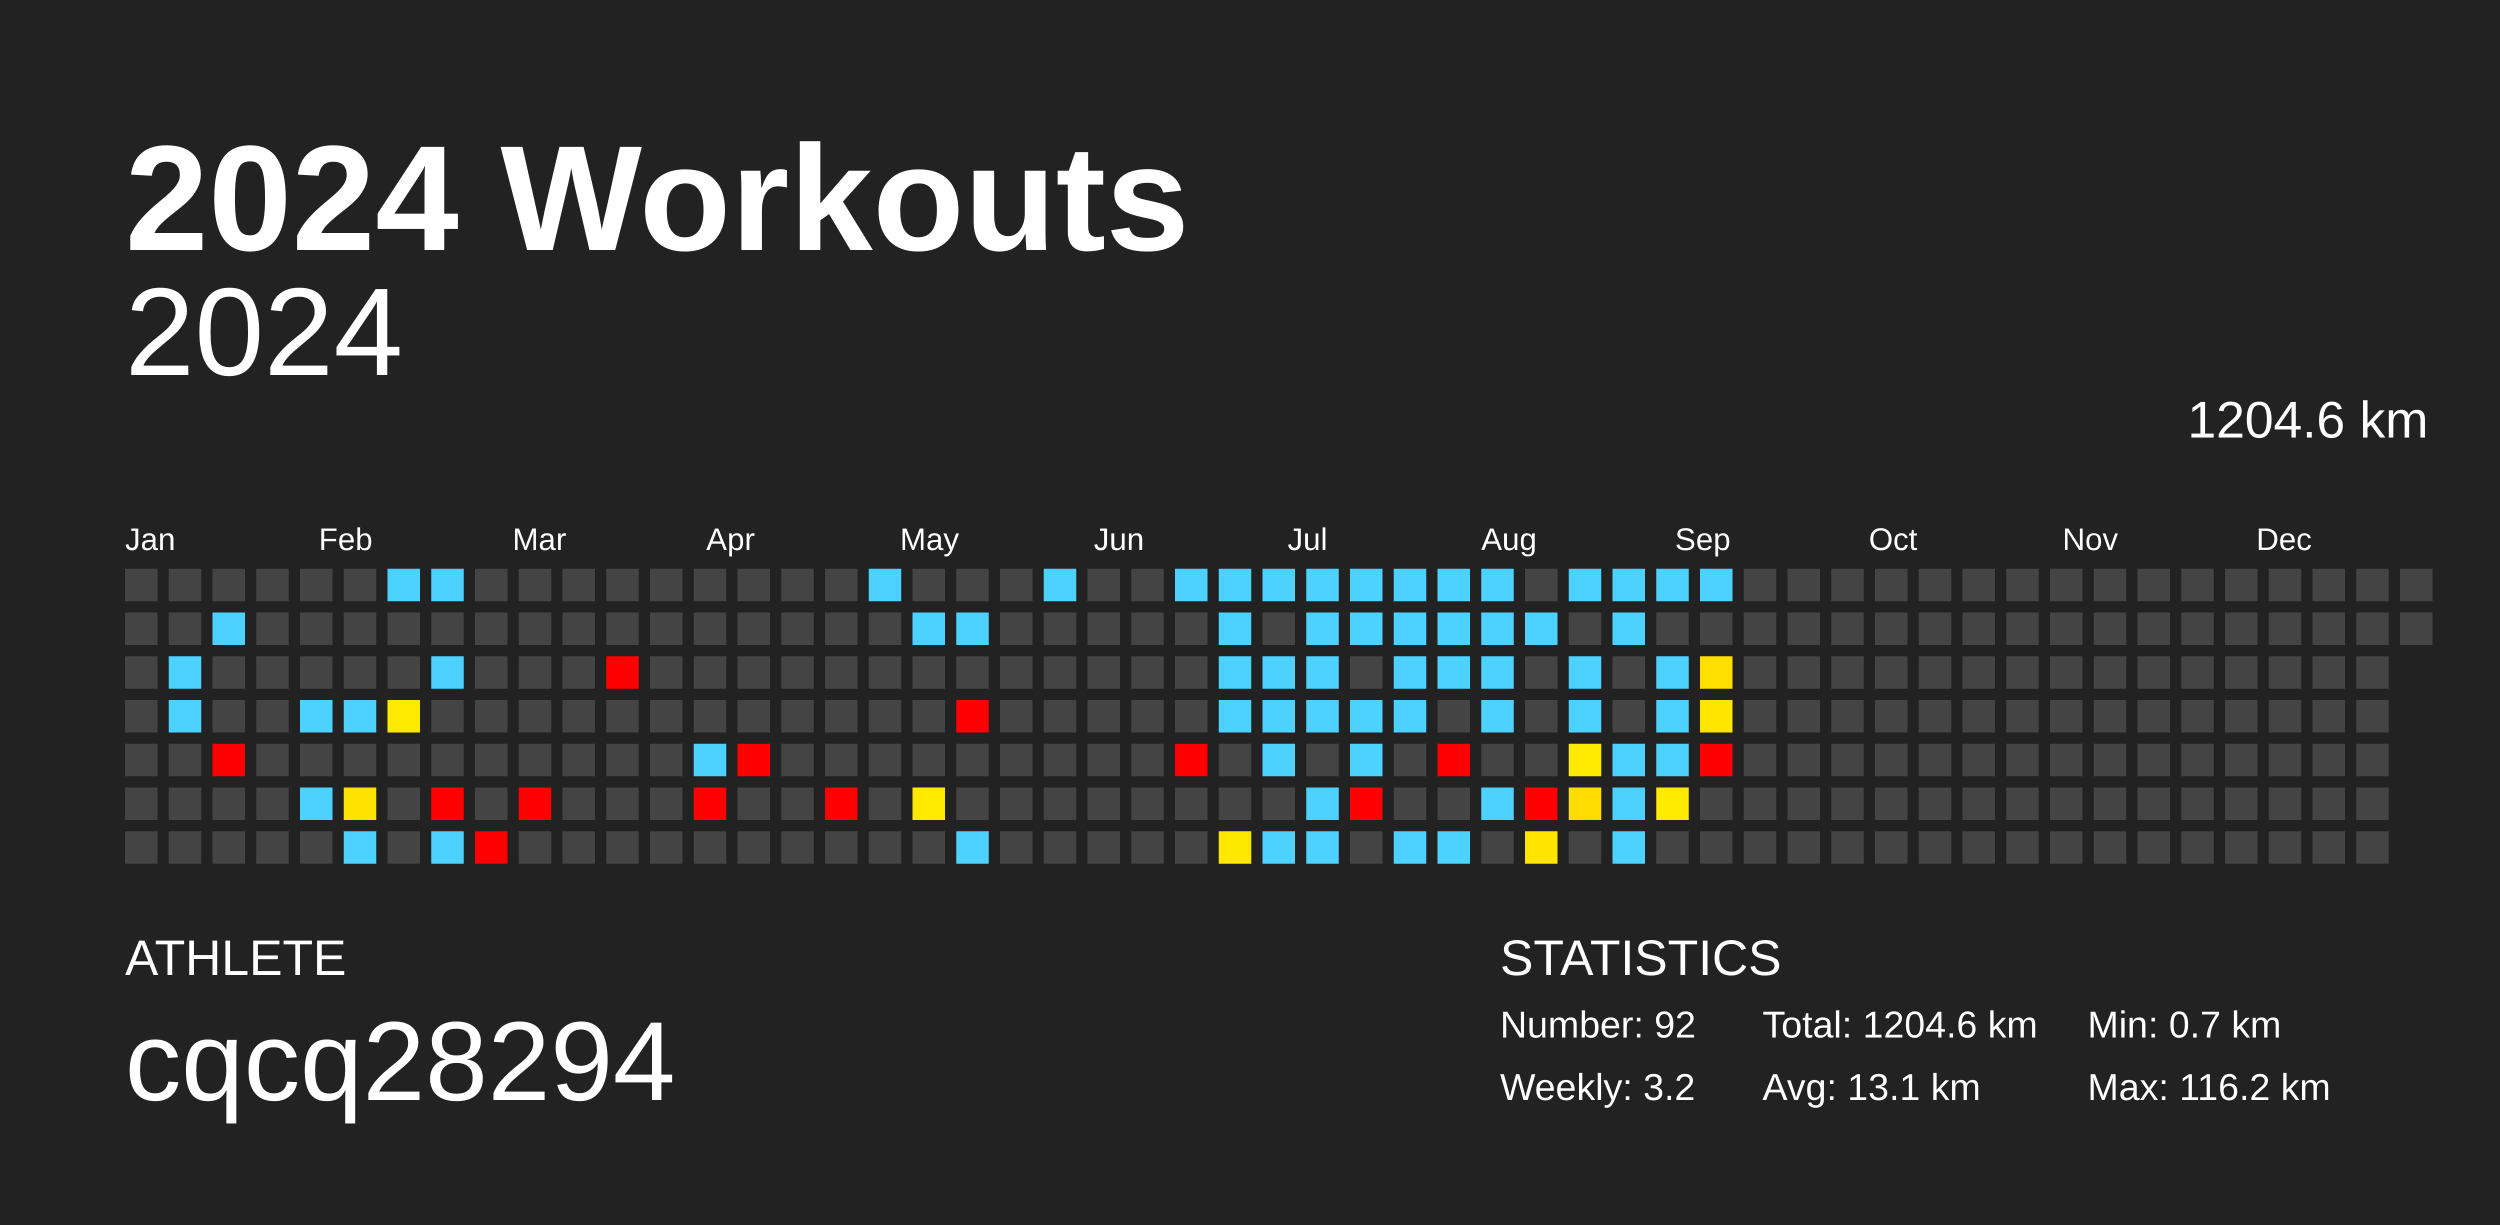
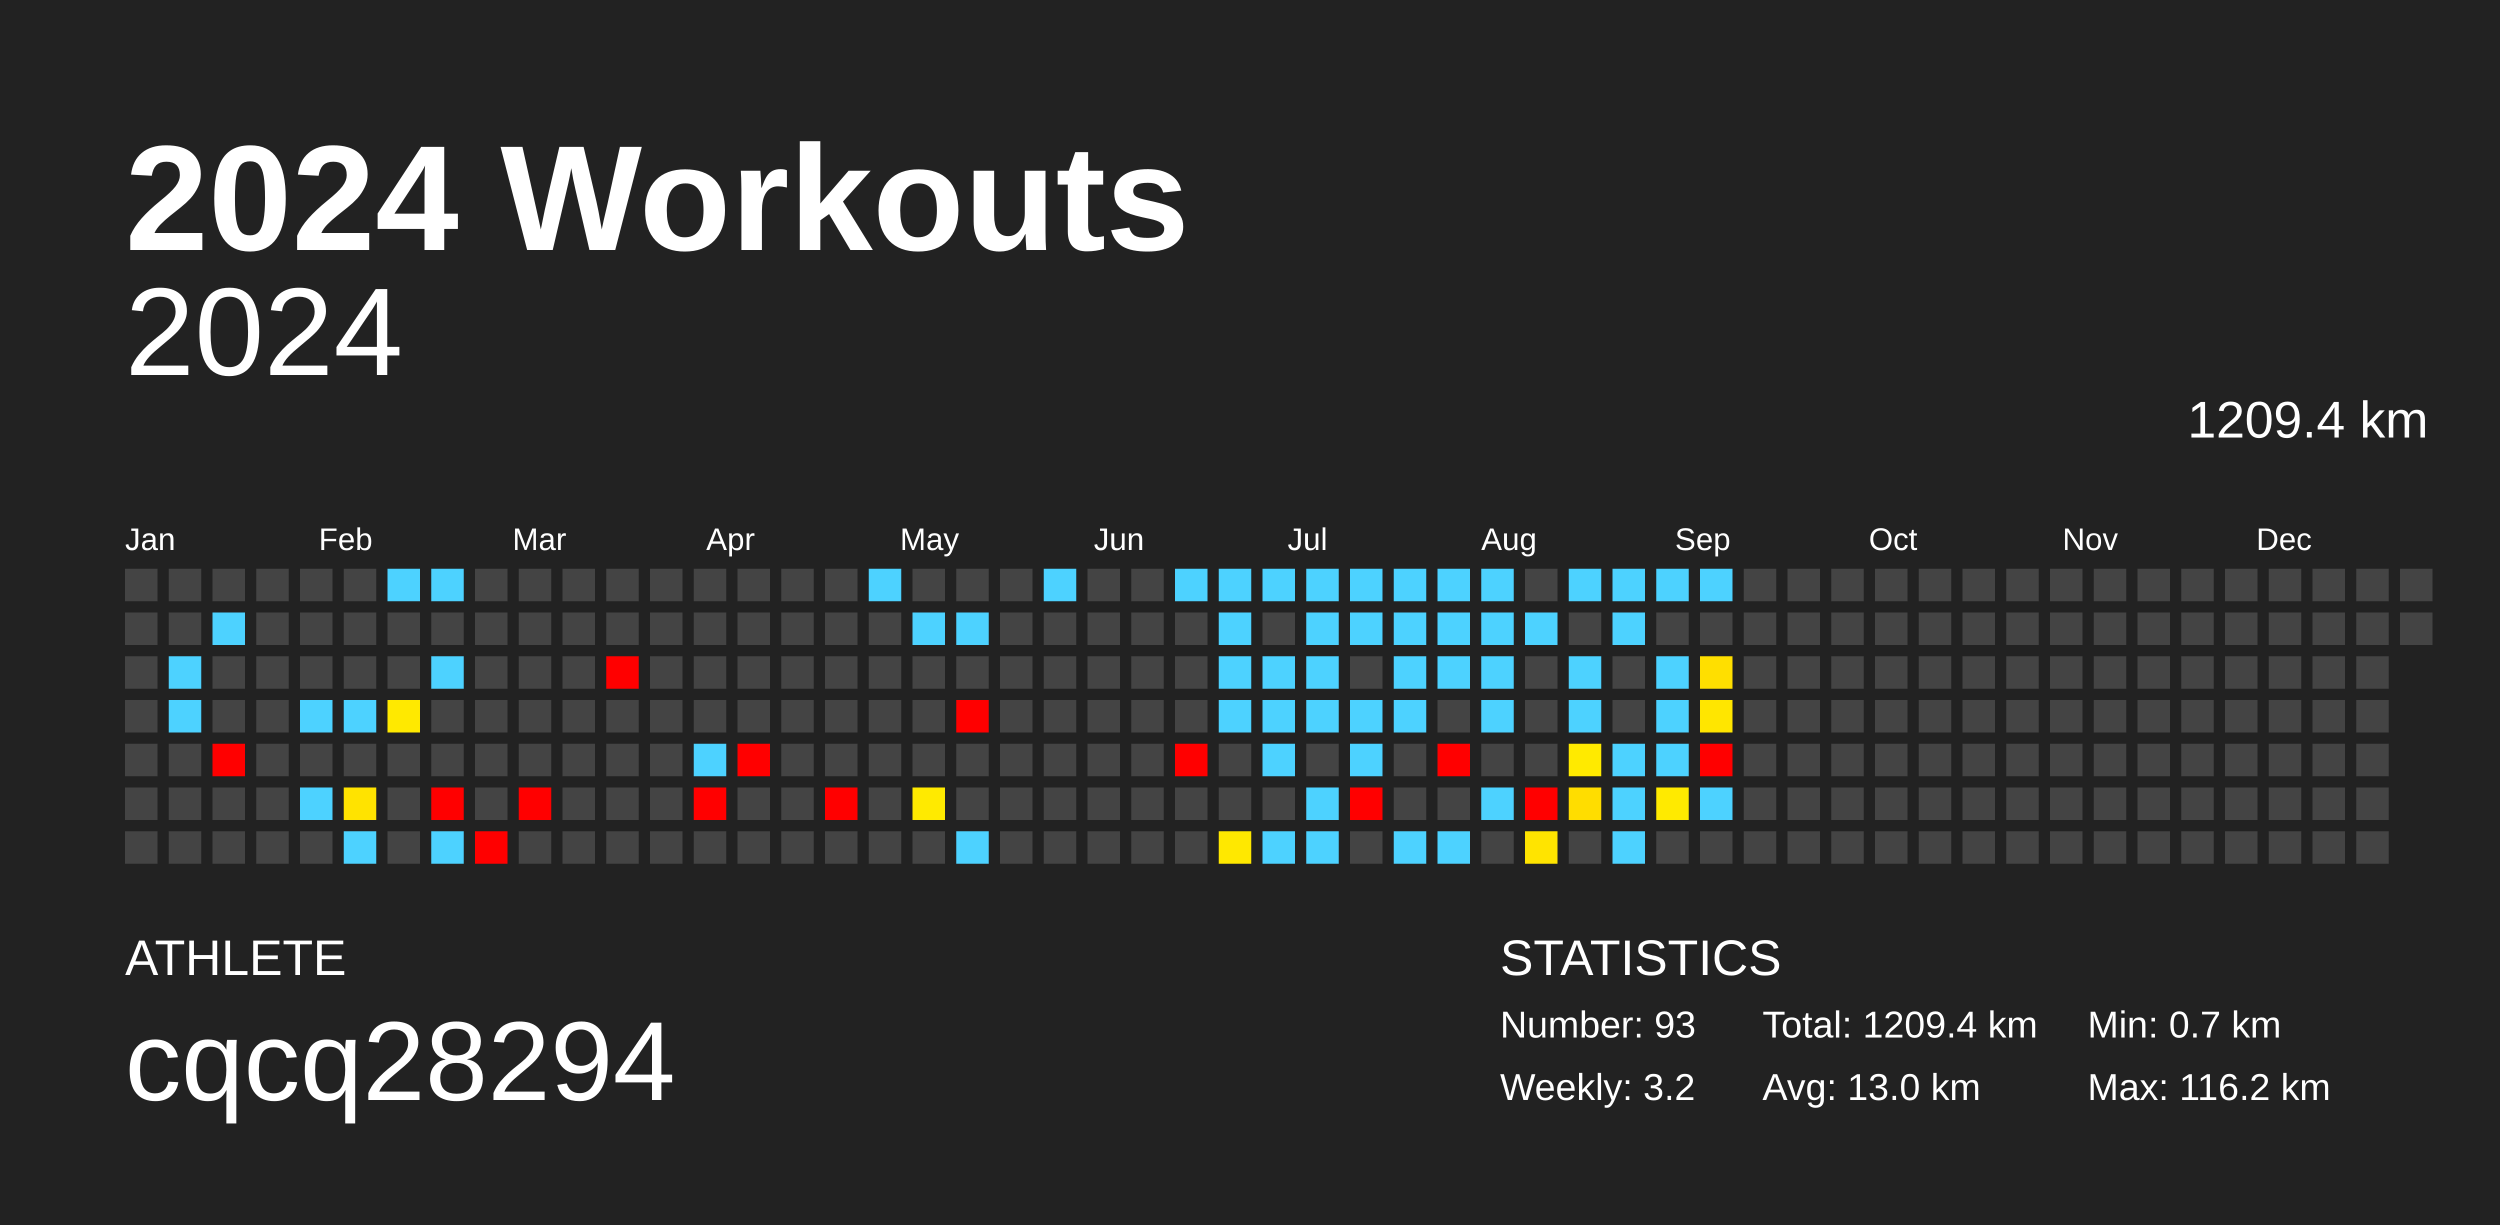
<svg xmlns="http://www.w3.org/2000/svg" baseProfile="full" height="98mm" version="1.1" viewBox="0,0,200,98" width="200mm">
  <defs />
  <rect fill="#222222" height="98" width="200" x="0" y="0" />
  <text fill="#FFFFFF" style="font-size:12px; font-family:Arial; font-weight:bold;" x="10" y="20">2024 Workouts</text>
  <text fill="#FFFFFF" style="font-size:4px; font-family:Arial" x="10" y="78">ATHLETE</text>
  <text fill="#FFFFFF" style="font-size:9px; font-family:Arial" x="10" y="88">cqcq28294</text>
  <text fill="#FFFFFF" style="font-size:4px; font-family:Arial" x="120" y="78">STATISTICS</text>
-   <text fill="#FFFFFF" style="font-size:3px; font-family:Arial" x="120" y="83">Number: 92</text>
+   <text fill="#FFFFFF" style="font-size:3px; font-family:Arial" x="120" y="83">Number: 93</text>
  <text fill="#FFFFFF" style="font-size:3px; font-family:Arial" x="120" y="88">Weekly: 3.2</text>
-   <text fill="#FFFFFF" style="font-size:3px; font-family:Arial" x="141" y="83">Total: 1204.6 km</text>
-   <text fill="#FFFFFF" style="font-size:3px; font-family:Arial" x="141" y="88">Avg: 13.1 km</text>
+   <text fill="#FFFFFF" style="font-size:3px; font-family:Arial" x="141" y="83">Total: 1209.4 km</text>
+   <text fill="#FFFFFF" style="font-size:3px; font-family:Arial" x="141" y="88">Avg: 13.0 km</text>
  <text fill="#FFFFFF" style="font-size:3px; font-family:Arial" x="167" y="83">Min: 0.7 km</text>
  <text fill="#FFFFFF" style="font-size:3px; font-family:Arial" x="167" y="88">Max: 116.2 km</text>
  <text alignment-baseline="hanging" fill="#FFFFFF" style="font-size:10.0px; font-family:Arial;" x="10" y="30">2024</text>
-   <text alignment-baseline="hanging" fill="#FFFFFF" style="font-size:4.125px; font-family:Arial;" x="175" y="35">1204.6 km</text>
+   <text alignment-baseline="hanging" fill="#FFFFFF" style="font-size:4.125px; font-family:Arial;" x="175" y="35">1209.4 km</text>
  <text fill="#FFFFFF" style="font-size:2.5px; font-family:Arial" x="10.0" y="44">Jan</text>
  <text fill="#FFFFFF" style="font-size:2.5px; font-family:Arial" x="25.5" y="44">Feb</text>
  <text fill="#FFFFFF" style="font-size:2.5px; font-family:Arial" x="41.0" y="44">Mar</text>
  <text fill="#FFFFFF" style="font-size:2.5px; font-family:Arial" x="56.5" y="44">Apr</text>
  <text fill="#FFFFFF" style="font-size:2.5px; font-family:Arial" x="72.0" y="44">May</text>
  <text fill="#FFFFFF" style="font-size:2.5px; font-family:Arial" x="87.5" y="44">Jun</text>
  <text fill="#FFFFFF" style="font-size:2.5px; font-family:Arial" x="103.0" y="44">Jul</text>
  <text fill="#FFFFFF" style="font-size:2.5px; font-family:Arial" x="118.5" y="44">Aug</text>
  <text fill="#FFFFFF" style="font-size:2.5px; font-family:Arial" x="134.0" y="44">Sep</text>
  <text fill="#FFFFFF" style="font-size:2.5px; font-family:Arial" x="149.5" y="44">Oct</text>
  <text fill="#FFFFFF" style="font-size:2.5px; font-family:Arial" x="165.0" y="44">Nov</text>
  <text fill="#FFFFFF" style="font-size:2.5px; font-family:Arial" x="180.5" y="44">Dec</text>
  <rect fill="#444444" height="2.6" width="2.6" x="10.0" y="45.5" />
  <rect fill="#444444" height="2.6" width="2.6" x="10.0" y="49.0" />
  <rect fill="#444444" height="2.6" width="2.6" x="10.0" y="52.5" />
  <rect fill="#444444" height="2.6" width="2.6" x="10.0" y="56.0" />
  <rect fill="#444444" height="2.6" width="2.6" x="10.0" y="59.5" />
  <rect fill="#444444" height="2.6" width="2.6" x="10.0" y="63.0" />
  <rect fill="#444444" height="2.6" width="2.6" x="10.0" y="66.5" />
  <rect fill="#444444" height="2.6" width="2.6" x="13.5" y="45.5" />
  <rect fill="#444444" height="2.6" width="2.6" x="13.5" y="49.0" />
  <rect fill="#4dd2ff" height="2.6" width="2.6" x="13.5" y="52.5" />
  <rect fill="#4dd2ff" height="2.6" width="2.6" x="13.5" y="56.0" />
  <rect fill="#444444" height="2.6" width="2.6" x="13.5" y="59.5" />
  <rect fill="#444444" height="2.6" width="2.6" x="13.5" y="63.0" />
  <rect fill="#444444" height="2.6" width="2.6" x="13.5" y="66.5" />
  <rect fill="#444444" height="2.6" width="2.6" x="17.0" y="45.5" />
  <rect fill="#4dd2ff" height="2.6" width="2.6" x="17.0" y="49.0" />
  <rect fill="#444444" height="2.6" width="2.6" x="17.0" y="52.5" />
  <rect fill="#444444" height="2.6" width="2.6" x="17.0" y="56.0" />
  <rect fill="red" height="2.6" width="2.6" x="17.0" y="59.5" />
  <rect fill="#444444" height="2.6" width="2.6" x="17.0" y="63.0" />
  <rect fill="#444444" height="2.6" width="2.6" x="17.0" y="66.5" />
  <rect fill="#444444" height="2.6" width="2.6" x="20.5" y="45.5" />
  <rect fill="#444444" height="2.6" width="2.6" x="20.5" y="49.0" />
  <rect fill="#444444" height="2.6" width="2.6" x="20.5" y="52.5" />
  <rect fill="#444444" height="2.6" width="2.6" x="20.5" y="56.0" />
  <rect fill="#444444" height="2.6" width="2.6" x="20.5" y="59.5" />
  <rect fill="#444444" height="2.6" width="2.6" x="20.5" y="63.0" />
  <rect fill="#444444" height="2.6" width="2.6" x="20.5" y="66.5" />
  <rect fill="#444444" height="2.6" width="2.6" x="24.0" y="45.5" />
  <rect fill="#444444" height="2.6" width="2.6" x="24.0" y="49.0" />
  <rect fill="#444444" height="2.6" width="2.6" x="24.0" y="52.5" />
  <rect fill="#4dd2ff" height="2.6" width="2.6" x="24.0" y="56.0" />
  <rect fill="#444444" height="2.6" width="2.6" x="24.0" y="59.5" />
  <rect fill="#4dd2ff" height="2.6" width="2.6" x="24.0" y="63.0" />
  <rect fill="#444444" height="2.6" width="2.6" x="24.0" y="66.5" />
  <rect fill="#444444" height="2.6" width="2.6" x="27.5" y="45.5" />
  <rect fill="#444444" height="2.6" width="2.6" x="27.5" y="49.0" />
  <rect fill="#444444" height="2.6" width="2.6" x="27.5" y="52.5" />
  <rect fill="#4dd2ff" height="2.6" width="2.6" x="27.5" y="56.0" />
  <rect fill="#444444" height="2.6" width="2.6" x="27.5" y="59.5" />
  <rect fill="#ffe300" height="2.6" width="2.6" x="27.5" y="63.0" />
  <rect fill="#4dd2ff" height="2.6" width="2.6" x="27.5" y="66.5" />
  <rect fill="#4dd2ff" height="2.6" width="2.6" x="31.0" y="45.5" />
  <rect fill="#444444" height="2.6" width="2.6" x="31.0" y="49.0" />
  <rect fill="#444444" height="2.6" width="2.6" x="31.0" y="52.5" />
  <rect fill="#ffe900" height="2.6" width="2.6" x="31.0" y="56.0" />
  <rect fill="#444444" height="2.6" width="2.6" x="31.0" y="59.5" />
  <rect fill="#444444" height="2.6" width="2.6" x="31.0" y="63.0" />
  <rect fill="#444444" height="2.6" width="2.6" x="31.0" y="66.5" />
  <rect fill="#4dd2ff" height="2.6" width="2.6" x="34.5" y="45.5" />
  <rect fill="#444444" height="2.6" width="2.6" x="34.5" y="49.0" />
  <rect fill="#4dd2ff" height="2.6" width="2.6" x="34.5" y="52.5" />
  <rect fill="#444444" height="2.6" width="2.6" x="34.5" y="56.0" />
  <rect fill="#444444" height="2.6" width="2.6" x="34.5" y="59.5" />
  <rect fill="red" height="2.6" width="2.6" x="34.5" y="63.0" />
  <rect fill="#4dd2ff" height="2.6" width="2.6" x="34.5" y="66.5" />
  <rect fill="#444444" height="2.6" width="2.6" x="38.0" y="45.5" />
  <rect fill="#444444" height="2.6" width="2.6" x="38.0" y="49.0" />
  <rect fill="#444444" height="2.6" width="2.6" x="38.0" y="52.5" />
  <rect fill="#444444" height="2.6" width="2.6" x="38.0" y="56.0" />
  <rect fill="#444444" height="2.6" width="2.6" x="38.0" y="59.5" />
  <rect fill="#444444" height="2.6" width="2.6" x="38.0" y="63.0" />
  <rect fill="red" height="2.6" width="2.6" x="38.0" y="66.5" />
  <rect fill="#444444" height="2.6" width="2.6" x="41.5" y="45.5" />
  <rect fill="#444444" height="2.6" width="2.6" x="41.5" y="49.0" />
  <rect fill="#444444" height="2.6" width="2.6" x="41.5" y="52.5" />
  <rect fill="#444444" height="2.6" width="2.6" x="41.5" y="56.0" />
  <rect fill="#444444" height="2.6" width="2.6" x="41.5" y="59.5" />
  <rect fill="red" height="2.6" width="2.6" x="41.5" y="63.0" />
  <rect fill="#444444" height="2.6" width="2.6" x="41.5" y="66.5" />
  <rect fill="#444444" height="2.6" width="2.6" x="45.0" y="45.5" />
  <rect fill="#444444" height="2.6" width="2.6" x="45.0" y="49.0" />
  <rect fill="#444444" height="2.6" width="2.6" x="45.0" y="52.5" />
  <rect fill="#444444" height="2.6" width="2.6" x="45.0" y="56.0" />
  <rect fill="#444444" height="2.6" width="2.6" x="45.0" y="59.5" />
  <rect fill="#444444" height="2.6" width="2.6" x="45.0" y="63.0" />
  <rect fill="#444444" height="2.6" width="2.6" x="45.0" y="66.5" />
  <rect fill="#444444" height="2.6" width="2.6" x="48.5" y="45.5" />
  <rect fill="#444444" height="2.6" width="2.6" x="48.5" y="49.0" />
  <rect fill="red" height="2.6" width="2.6" x="48.5" y="52.5" />
  <rect fill="#444444" height="2.6" width="2.6" x="48.5" y="56.0" />
  <rect fill="#444444" height="2.6" width="2.6" x="48.5" y="59.5" />
  <rect fill="#444444" height="2.6" width="2.6" x="48.5" y="63.0" />
  <rect fill="#444444" height="2.6" width="2.6" x="48.5" y="66.5" />
  <rect fill="#444444" height="2.6" width="2.6" x="52.0" y="45.5" />
  <rect fill="#444444" height="2.6" width="2.6" x="52.0" y="49.0" />
  <rect fill="#444444" height="2.6" width="2.6" x="52.0" y="52.5" />
  <rect fill="#444444" height="2.6" width="2.6" x="52.0" y="56.0" />
  <rect fill="#444444" height="2.6" width="2.6" x="52.0" y="59.5" />
  <rect fill="#444444" height="2.6" width="2.6" x="52.0" y="63.0" />
  <rect fill="#444444" height="2.6" width="2.6" x="52.0" y="66.5" />
  <rect fill="#444444" height="2.6" width="2.6" x="55.5" y="45.5" />
  <rect fill="#444444" height="2.6" width="2.6" x="55.5" y="49.0" />
  <rect fill="#444444" height="2.6" width="2.6" x="55.5" y="52.5" />
  <rect fill="#444444" height="2.6" width="2.6" x="55.5" y="56.0" />
  <rect fill="#4dd2ff" height="2.6" width="2.6" x="55.5" y="59.5" />
  <rect fill="red" height="2.6" width="2.6" x="55.5" y="63.0" />
  <rect fill="#444444" height="2.6" width="2.6" x="55.5" y="66.5" />
  <rect fill="#444444" height="2.6" width="2.6" x="59.0" y="45.5" />
  <rect fill="#444444" height="2.6" width="2.6" x="59.0" y="49.0" />
  <rect fill="#444444" height="2.6" width="2.6" x="59.0" y="52.5" />
  <rect fill="#444444" height="2.6" width="2.6" x="59.0" y="56.0" />
  <rect fill="red" height="2.6" width="2.6" x="59.0" y="59.5" />
  <rect fill="#444444" height="2.6" width="2.6" x="59.0" y="63.0" />
  <rect fill="#444444" height="2.6" width="2.6" x="59.0" y="66.5" />
  <rect fill="#444444" height="2.6" width="2.6" x="62.5" y="45.5" />
  <rect fill="#444444" height="2.6" width="2.6" x="62.5" y="49.0" />
  <rect fill="#444444" height="2.6" width="2.6" x="62.5" y="52.5" />
  <rect fill="#444444" height="2.6" width="2.6" x="62.5" y="56.0" />
  <rect fill="#444444" height="2.6" width="2.6" x="62.5" y="59.5" />
  <rect fill="#444444" height="2.6" width="2.6" x="62.5" y="63.0" />
  <rect fill="#444444" height="2.6" width="2.6" x="62.5" y="66.5" />
  <rect fill="#444444" height="2.6" width="2.6" x="66.0" y="45.5" />
  <rect fill="#444444" height="2.6" width="2.6" x="66.0" y="49.0" />
  <rect fill="#444444" height="2.6" width="2.6" x="66.0" y="52.5" />
  <rect fill="#444444" height="2.6" width="2.6" x="66.0" y="56.0" />
  <rect fill="#444444" height="2.6" width="2.6" x="66.0" y="59.5" />
  <rect fill="red" height="2.6" width="2.6" x="66.0" y="63.0" />
  <rect fill="#444444" height="2.6" width="2.6" x="66.0" y="66.5" />
  <rect fill="#4dd2ff" height="2.6" width="2.6" x="69.5" y="45.5" />
  <rect fill="#444444" height="2.6" width="2.6" x="69.5" y="49.0" />
  <rect fill="#444444" height="2.6" width="2.6" x="69.5" y="52.5" />
  <rect fill="#444444" height="2.6" width="2.6" x="69.5" y="56.0" />
  <rect fill="#444444" height="2.6" width="2.6" x="69.5" y="59.5" />
  <rect fill="#444444" height="2.6" width="2.6" x="69.5" y="63.0" />
  <rect fill="#444444" height="2.6" width="2.6" x="69.5" y="66.5" />
  <rect fill="#444444" height="2.6" width="2.6" x="73.0" y="45.5" />
  <rect fill="#4dd2ff" height="2.6" width="2.6" x="73.0" y="49.0" />
  <rect fill="#444444" height="2.6" width="2.6" x="73.0" y="52.5" />
  <rect fill="#444444" height="2.6" width="2.6" x="73.0" y="56.0" />
  <rect fill="#444444" height="2.6" width="2.6" x="73.0" y="59.5" />
  <rect fill="#ffea00" height="2.6" width="2.6" x="73.0" y="63.0" />
  <rect fill="#444444" height="2.6" width="2.6" x="73.0" y="66.5" />
  <rect fill="#444444" height="2.6" width="2.6" x="76.5" y="45.5" />
  <rect fill="#4dd2ff" height="2.6" width="2.6" x="76.5" y="49.0" />
  <rect fill="#444444" height="2.6" width="2.6" x="76.5" y="52.5" />
  <rect fill="red" height="2.6" width="2.6" x="76.5" y="56.0" />
  <rect fill="#444444" height="2.6" width="2.6" x="76.5" y="59.5" />
  <rect fill="#444444" height="2.6" width="2.6" x="76.5" y="63.0" />
  <rect fill="#4dd2ff" height="2.6" width="2.6" x="76.5" y="66.5" />
  <rect fill="#444444" height="2.6" width="2.6" x="80.0" y="45.5" />
  <rect fill="#444444" height="2.6" width="2.6" x="80.0" y="49.0" />
  <rect fill="#444444" height="2.6" width="2.6" x="80.0" y="52.5" />
  <rect fill="#444444" height="2.6" width="2.6" x="80.0" y="56.0" />
  <rect fill="#444444" height="2.6" width="2.6" x="80.0" y="59.5" />
  <rect fill="#444444" height="2.6" width="2.6" x="80.0" y="63.0" />
  <rect fill="#444444" height="2.6" width="2.6" x="80.0" y="66.5" />
  <rect fill="#4dd2ff" height="2.6" width="2.6" x="83.5" y="45.5" />
  <rect fill="#444444" height="2.6" width="2.6" x="83.5" y="49.0" />
  <rect fill="#444444" height="2.6" width="2.6" x="83.5" y="52.5" />
  <rect fill="#444444" height="2.6" width="2.6" x="83.5" y="56.0" />
  <rect fill="#444444" height="2.6" width="2.6" x="83.5" y="59.5" />
  <rect fill="#444444" height="2.6" width="2.6" x="83.5" y="63.0" />
  <rect fill="#444444" height="2.6" width="2.6" x="83.5" y="66.5" />
  <rect fill="#444444" height="2.6" width="2.6" x="87.0" y="45.5" />
  <rect fill="#444444" height="2.6" width="2.6" x="87.0" y="49.0" />
  <rect fill="#444444" height="2.6" width="2.6" x="87.0" y="52.5" />
  <rect fill="#444444" height="2.6" width="2.6" x="87.0" y="56.0" />
  <rect fill="#444444" height="2.6" width="2.6" x="87.0" y="59.5" />
  <rect fill="#444444" height="2.6" width="2.6" x="87.0" y="63.0" />
  <rect fill="#444444" height="2.6" width="2.6" x="87.0" y="66.5" />
  <rect fill="#444444" height="2.6" width="2.6" x="90.5" y="45.5" />
  <rect fill="#444444" height="2.6" width="2.6" x="90.5" y="49.0" />
  <rect fill="#444444" height="2.6" width="2.6" x="90.5" y="52.5" />
  <rect fill="#444444" height="2.6" width="2.6" x="90.5" y="56.0" />
  <rect fill="#444444" height="2.6" width="2.6" x="90.5" y="59.5" />
  <rect fill="#444444" height="2.6" width="2.6" x="90.5" y="63.0" />
  <rect fill="#444444" height="2.6" width="2.6" x="90.5" y="66.5" />
  <rect fill="#4dd2ff" height="2.6" width="2.6" x="94.0" y="45.5" />
  <rect fill="#444444" height="2.6" width="2.6" x="94.0" y="49.0" />
  <rect fill="#444444" height="2.6" width="2.6" x="94.0" y="52.5" />
  <rect fill="#444444" height="2.6" width="2.6" x="94.0" y="56.0" />
  <rect fill="red" height="2.6" width="2.6" x="94.0" y="59.5" />
  <rect fill="#444444" height="2.6" width="2.6" x="94.0" y="63.0" />
  <rect fill="#444444" height="2.6" width="2.6" x="94.0" y="66.5" />
  <rect fill="#4dd2ff" height="2.6" width="2.6" x="97.5" y="45.5" />
  <rect fill="#4dd2ff" height="2.6" width="2.6" x="97.5" y="49.0" />
  <rect fill="#4dd2ff" height="2.6" width="2.6" x="97.5" y="52.5" />
  <rect fill="#4dd2ff" height="2.6" width="2.6" x="97.5" y="56.0" />
  <rect fill="#444444" height="2.6" width="2.6" x="97.5" y="59.5" />
  <rect fill="#444444" height="2.6" width="2.6" x="97.5" y="63.0" />
  <rect fill="#ffe800" height="2.6" width="2.6" x="97.5" y="66.5" />
  <rect fill="#4dd2ff" height="2.6" width="2.6" x="101.0" y="45.5" />
  <rect fill="#444444" height="2.6" width="2.6" x="101.0" y="49.0" />
  <rect fill="#4dd2ff" height="2.6" width="2.6" x="101.0" y="52.5" />
  <rect fill="#4dd2ff" height="2.6" width="2.6" x="101.0" y="56.0" />
  <rect fill="#4dd2ff" height="2.6" width="2.6" x="101.0" y="59.5" />
  <rect fill="#444444" height="2.6" width="2.6" x="101.0" y="63.0" />
  <rect fill="#4dd2ff" height="2.6" width="2.6" x="101.0" y="66.5" />
  <rect fill="#4dd2ff" height="2.6" width="2.6" x="104.5" y="45.5" />
  <rect fill="#4dd2ff" height="2.6" width="2.6" x="104.5" y="49.0" />
  <rect fill="#4dd2ff" height="2.6" width="2.6" x="104.5" y="52.5" />
  <rect fill="#4dd2ff" height="2.6" width="2.6" x="104.5" y="56.0" />
  <rect fill="#444444" height="2.6" width="2.6" x="104.5" y="59.5" />
  <rect fill="#4dd2ff" height="2.6" width="2.6" x="104.5" y="63.0" />
  <rect fill="#4dd2ff" height="2.6" width="2.6" x="104.5" y="66.5" />
  <rect fill="#4dd2ff" height="2.6" width="2.6" x="108.0" y="45.5" />
  <rect fill="#4dd2ff" height="2.6" width="2.6" x="108.0" y="49.0" />
  <rect fill="#444444" height="2.6" width="2.6" x="108.0" y="52.5" />
  <rect fill="#4dd2ff" height="2.6" width="2.6" x="108.0" y="56.0" />
  <rect fill="#4dd2ff" height="2.6" width="2.6" x="108.0" y="59.5" />
  <rect fill="red" height="2.6" width="2.6" x="108.0" y="63.0" />
  <rect fill="#444444" height="2.6" width="2.6" x="108.0" y="66.5" />
  <rect fill="#4dd2ff" height="2.6" width="2.6" x="111.5" y="45.5" />
  <rect fill="#4dd2ff" height="2.6" width="2.6" x="111.5" y="49.0" />
  <rect fill="#4dd2ff" height="2.6" width="2.6" x="111.5" y="52.5" />
  <rect fill="#4dd2ff" height="2.6" width="2.6" x="111.5" y="56.0" />
  <rect fill="#444444" height="2.6" width="2.6" x="111.5" y="59.5" />
  <rect fill="#444444" height="2.6" width="2.6" x="111.5" y="63.0" />
  <rect fill="#4dd2ff" height="2.6" width="2.6" x="111.5" y="66.5" />
  <rect fill="#4dd2ff" height="2.6" width="2.6" x="115.0" y="45.5" />
  <rect fill="#4dd2ff" height="2.6" width="2.6" x="115.0" y="49.0" />
  <rect fill="#4dd2ff" height="2.6" width="2.6" x="115.0" y="52.5" />
  <rect fill="#444444" height="2.6" width="2.6" x="115.0" y="56.0" />
  <rect fill="red" height="2.6" width="2.6" x="115.0" y="59.5" />
  <rect fill="#444444" height="2.6" width="2.6" x="115.0" y="63.0" />
  <rect fill="#4dd2ff" height="2.6" width="2.6" x="115.0" y="66.5" />
  <rect fill="#4dd2ff" height="2.6" width="2.6" x="118.5" y="45.5" />
  <rect fill="#4dd2ff" height="2.6" width="2.6" x="118.5" y="49.0" />
  <rect fill="#4dd2ff" height="2.6" width="2.6" x="118.5" y="52.5" />
  <rect fill="#4dd2ff" height="2.6" width="2.6" x="118.5" y="56.0" />
  <rect fill="#444444" height="2.6" width="2.6" x="118.5" y="59.5" />
  <rect fill="#4dd2ff" height="2.6" width="2.6" x="118.5" y="63.0" />
  <rect fill="#444444" height="2.6" width="2.6" x="118.5" y="66.5" />
  <rect fill="#444444" height="2.6" width="2.6" x="122.0" y="45.5" />
  <rect fill="#4dd2ff" height="2.6" width="2.6" x="122.0" y="49.0" />
  <rect fill="#444444" height="2.6" width="2.6" x="122.0" y="52.5" />
  <rect fill="#444444" height="2.6" width="2.6" x="122.0" y="56.0" />
  <rect fill="#444444" height="2.6" width="2.6" x="122.0" y="59.5" />
  <rect fill="red" height="2.6" width="2.6" x="122.0" y="63.0" />
  <rect fill="#ffe400" height="2.6" width="2.6" x="122.0" y="66.5" />
  <rect fill="#4dd2ff" height="2.6" width="2.6" x="125.5" y="45.5" />
  <rect fill="#444444" height="2.6" width="2.6" x="125.5" y="49.0" />
  <rect fill="#4dd2ff" height="2.6" width="2.6" x="125.5" y="52.5" />
  <rect fill="#4dd2ff" height="2.6" width="2.6" x="125.5" y="56.0" />
  <rect fill="#ffea00" height="2.6" width="2.6" x="125.5" y="59.5" />
  <rect fill="#ffdd00" height="2.6" width="2.6" x="125.5" y="63.0" />
  <rect fill="#444444" height="2.6" width="2.6" x="125.5" y="66.5" />
  <rect fill="#4dd2ff" height="2.6" width="2.6" x="129.0" y="45.5" />
  <rect fill="#4dd2ff" height="2.6" width="2.6" x="129.0" y="49.0" />
  <rect fill="#444444" height="2.6" width="2.6" x="129.0" y="52.5" />
  <rect fill="#444444" height="2.6" width="2.6" x="129.0" y="56.0" />
  <rect fill="#4dd2ff" height="2.6" width="2.6" x="129.0" y="59.5" />
  <rect fill="#4dd2ff" height="2.6" width="2.6" x="129.0" y="63.0" />
  <rect fill="#4dd2ff" height="2.6" width="2.6" x="129.0" y="66.5" />
  <rect fill="#4dd2ff" height="2.6" width="2.6" x="132.5" y="45.5" />
  <rect fill="#444444" height="2.6" width="2.6" x="132.5" y="49.0" />
  <rect fill="#4dd2ff" height="2.6" width="2.6" x="132.5" y="52.5" />
  <rect fill="#4dd2ff" height="2.6" width="2.6" x="132.5" y="56.0" />
  <rect fill="#4dd2ff" height="2.6" width="2.6" x="132.5" y="59.5" />
  <rect fill="#ffea00" height="2.6" width="2.6" x="132.5" y="63.0" />
  <rect fill="#444444" height="2.6" width="2.6" x="132.5" y="66.5" />
  <rect fill="#4dd2ff" height="2.6" width="2.6" x="136.0" y="45.5" />
  <rect fill="#444444" height="2.6" width="2.6" x="136.0" y="49.0" />
  <rect fill="#ffdf00" height="2.6" width="2.6" x="136.0" y="52.5" />
  <rect fill="#ffe600" height="2.6" width="2.6" x="136.0" y="56.0" />
  <rect fill="red" height="2.6" width="2.6" x="136.0" y="59.5" />
-   <rect fill="#444444" height="2.6" width="2.6" x="136.0" y="63.0" />
+   <rect fill="#4dd2ff" height="2.6" width="2.6" x="136.0" y="63.0" />
  <rect fill="#444444" height="2.6" width="2.6" x="136.0" y="66.5" />
  <rect fill="#444444" height="2.6" width="2.6" x="139.5" y="45.5" />
  <rect fill="#444444" height="2.6" width="2.6" x="139.5" y="49.0" />
  <rect fill="#444444" height="2.6" width="2.6" x="139.5" y="52.5" />
  <rect fill="#444444" height="2.6" width="2.6" x="139.5" y="56.0" />
  <rect fill="#444444" height="2.6" width="2.6" x="139.5" y="59.5" />
  <rect fill="#444444" height="2.6" width="2.6" x="139.5" y="63.0" />
  <rect fill="#444444" height="2.6" width="2.6" x="139.5" y="66.5" />
  <rect fill="#444444" height="2.6" width="2.6" x="143.0" y="45.5" />
  <rect fill="#444444" height="2.6" width="2.6" x="143.0" y="49.0" />
  <rect fill="#444444" height="2.6" width="2.6" x="143.0" y="52.5" />
  <rect fill="#444444" height="2.6" width="2.6" x="143.0" y="56.0" />
  <rect fill="#444444" height="2.6" width="2.6" x="143.0" y="59.5" />
  <rect fill="#444444" height="2.6" width="2.6" x="143.0" y="63.0" />
  <rect fill="#444444" height="2.6" width="2.6" x="143.0" y="66.5" />
  <rect fill="#444444" height="2.6" width="2.6" x="146.5" y="45.5" />
  <rect fill="#444444" height="2.6" width="2.6" x="146.5" y="49.0" />
  <rect fill="#444444" height="2.6" width="2.6" x="146.5" y="52.5" />
  <rect fill="#444444" height="2.6" width="2.6" x="146.5" y="56.0" />
  <rect fill="#444444" height="2.6" width="2.6" x="146.5" y="59.5" />
  <rect fill="#444444" height="2.6" width="2.6" x="146.5" y="63.0" />
  <rect fill="#444444" height="2.6" width="2.6" x="146.5" y="66.5" />
  <rect fill="#444444" height="2.6" width="2.6" x="150.0" y="45.5" />
  <rect fill="#444444" height="2.6" width="2.6" x="150.0" y="49.0" />
  <rect fill="#444444" height="2.6" width="2.6" x="150.0" y="52.5" />
  <rect fill="#444444" height="2.6" width="2.6" x="150.0" y="56.0" />
  <rect fill="#444444" height="2.6" width="2.6" x="150.0" y="59.5" />
  <rect fill="#444444" height="2.6" width="2.6" x="150.0" y="63.0" />
  <rect fill="#444444" height="2.6" width="2.6" x="150.0" y="66.5" />
  <rect fill="#444444" height="2.6" width="2.6" x="153.5" y="45.5" />
  <rect fill="#444444" height="2.6" width="2.6" x="153.5" y="49.0" />
  <rect fill="#444444" height="2.6" width="2.6" x="153.5" y="52.5" />
  <rect fill="#444444" height="2.6" width="2.6" x="153.5" y="56.0" />
  <rect fill="#444444" height="2.6" width="2.6" x="153.5" y="59.5" />
  <rect fill="#444444" height="2.6" width="2.6" x="153.5" y="63.0" />
  <rect fill="#444444" height="2.6" width="2.6" x="153.5" y="66.5" />
  <rect fill="#444444" height="2.6" width="2.6" x="157.0" y="45.5" />
  <rect fill="#444444" height="2.6" width="2.6" x="157.0" y="49.0" />
  <rect fill="#444444" height="2.6" width="2.6" x="157.0" y="52.5" />
  <rect fill="#444444" height="2.6" width="2.6" x="157.0" y="56.0" />
  <rect fill="#444444" height="2.6" width="2.6" x="157.0" y="59.5" />
  <rect fill="#444444" height="2.6" width="2.6" x="157.0" y="63.0" />
  <rect fill="#444444" height="2.6" width="2.6" x="157.0" y="66.5" />
  <rect fill="#444444" height="2.6" width="2.6" x="160.5" y="45.5" />
  <rect fill="#444444" height="2.6" width="2.6" x="160.5" y="49.0" />
  <rect fill="#444444" height="2.6" width="2.6" x="160.5" y="52.5" />
  <rect fill="#444444" height="2.6" width="2.6" x="160.5" y="56.0" />
  <rect fill="#444444" height="2.6" width="2.6" x="160.5" y="59.5" />
  <rect fill="#444444" height="2.6" width="2.6" x="160.5" y="63.0" />
  <rect fill="#444444" height="2.6" width="2.6" x="160.5" y="66.5" />
  <rect fill="#444444" height="2.6" width="2.6" x="164.0" y="45.5" />
  <rect fill="#444444" height="2.6" width="2.6" x="164.0" y="49.0" />
  <rect fill="#444444" height="2.6" width="2.6" x="164.0" y="52.5" />
  <rect fill="#444444" height="2.6" width="2.6" x="164.0" y="56.0" />
  <rect fill="#444444" height="2.6" width="2.6" x="164.0" y="59.5" />
  <rect fill="#444444" height="2.6" width="2.6" x="164.0" y="63.0" />
  <rect fill="#444444" height="2.6" width="2.6" x="164.0" y="66.5" />
  <rect fill="#444444" height="2.6" width="2.6" x="167.5" y="45.5" />
  <rect fill="#444444" height="2.6" width="2.6" x="167.5" y="49.0" />
  <rect fill="#444444" height="2.6" width="2.6" x="167.5" y="52.5" />
  <rect fill="#444444" height="2.6" width="2.6" x="167.5" y="56.0" />
  <rect fill="#444444" height="2.6" width="2.6" x="167.5" y="59.5" />
  <rect fill="#444444" height="2.6" width="2.6" x="167.5" y="63.0" />
  <rect fill="#444444" height="2.6" width="2.6" x="167.5" y="66.5" />
  <rect fill="#444444" height="2.6" width="2.6" x="171.0" y="45.5" />
  <rect fill="#444444" height="2.6" width="2.6" x="171.0" y="49.0" />
  <rect fill="#444444" height="2.6" width="2.6" x="171.0" y="52.5" />
  <rect fill="#444444" height="2.6" width="2.6" x="171.0" y="56.0" />
  <rect fill="#444444" height="2.6" width="2.6" x="171.0" y="59.5" />
  <rect fill="#444444" height="2.6" width="2.6" x="171.0" y="63.0" />
  <rect fill="#444444" height="2.6" width="2.6" x="171.0" y="66.5" />
  <rect fill="#444444" height="2.6" width="2.6" x="174.5" y="45.5" />
  <rect fill="#444444" height="2.6" width="2.6" x="174.5" y="49.0" />
  <rect fill="#444444" height="2.6" width="2.6" x="174.5" y="52.5" />
  <rect fill="#444444" height="2.6" width="2.6" x="174.5" y="56.0" />
  <rect fill="#444444" height="2.6" width="2.6" x="174.5" y="59.5" />
  <rect fill="#444444" height="2.6" width="2.6" x="174.5" y="63.0" />
  <rect fill="#444444" height="2.6" width="2.6" x="174.5" y="66.5" />
  <rect fill="#444444" height="2.6" width="2.6" x="178.0" y="45.5" />
  <rect fill="#444444" height="2.6" width="2.6" x="178.0" y="49.0" />
  <rect fill="#444444" height="2.6" width="2.6" x="178.0" y="52.5" />
  <rect fill="#444444" height="2.6" width="2.6" x="178.0" y="56.0" />
  <rect fill="#444444" height="2.6" width="2.6" x="178.0" y="59.5" />
  <rect fill="#444444" height="2.6" width="2.6" x="178.0" y="63.0" />
  <rect fill="#444444" height="2.6" width="2.6" x="178.0" y="66.5" />
  <rect fill="#444444" height="2.6" width="2.6" x="181.5" y="45.5" />
  <rect fill="#444444" height="2.6" width="2.6" x="181.5" y="49.0" />
  <rect fill="#444444" height="2.6" width="2.6" x="181.5" y="52.5" />
  <rect fill="#444444" height="2.6" width="2.6" x="181.5" y="56.0" />
  <rect fill="#444444" height="2.6" width="2.6" x="181.5" y="59.5" />
  <rect fill="#444444" height="2.6" width="2.6" x="181.5" y="63.0" />
  <rect fill="#444444" height="2.6" width="2.6" x="181.5" y="66.5" />
  <rect fill="#444444" height="2.6" width="2.6" x="185.0" y="45.5" />
  <rect fill="#444444" height="2.6" width="2.6" x="185.0" y="49.0" />
  <rect fill="#444444" height="2.6" width="2.6" x="185.0" y="52.5" />
  <rect fill="#444444" height="2.6" width="2.6" x="185.0" y="56.0" />
  <rect fill="#444444" height="2.6" width="2.6" x="185.0" y="59.5" />
  <rect fill="#444444" height="2.6" width="2.6" x="185.0" y="63.0" />
  <rect fill="#444444" height="2.6" width="2.6" x="185.0" y="66.5" />
  <rect fill="#444444" height="2.6" width="2.6" x="188.5" y="45.5" />
  <rect fill="#444444" height="2.6" width="2.6" x="188.5" y="49.0" />
  <rect fill="#444444" height="2.6" width="2.6" x="188.5" y="52.5" />
  <rect fill="#444444" height="2.6" width="2.6" x="188.5" y="56.0" />
  <rect fill="#444444" height="2.6" width="2.6" x="188.5" y="59.5" />
  <rect fill="#444444" height="2.6" width="2.6" x="188.5" y="63.0" />
  <rect fill="#444444" height="2.6" width="2.6" x="188.5" y="66.5" />
  <rect fill="#444444" height="2.6" width="2.6" x="192.0" y="45.5" />
  <rect fill="#444444" height="2.6" width="2.6" x="192.0" y="49.0" />
</svg>
